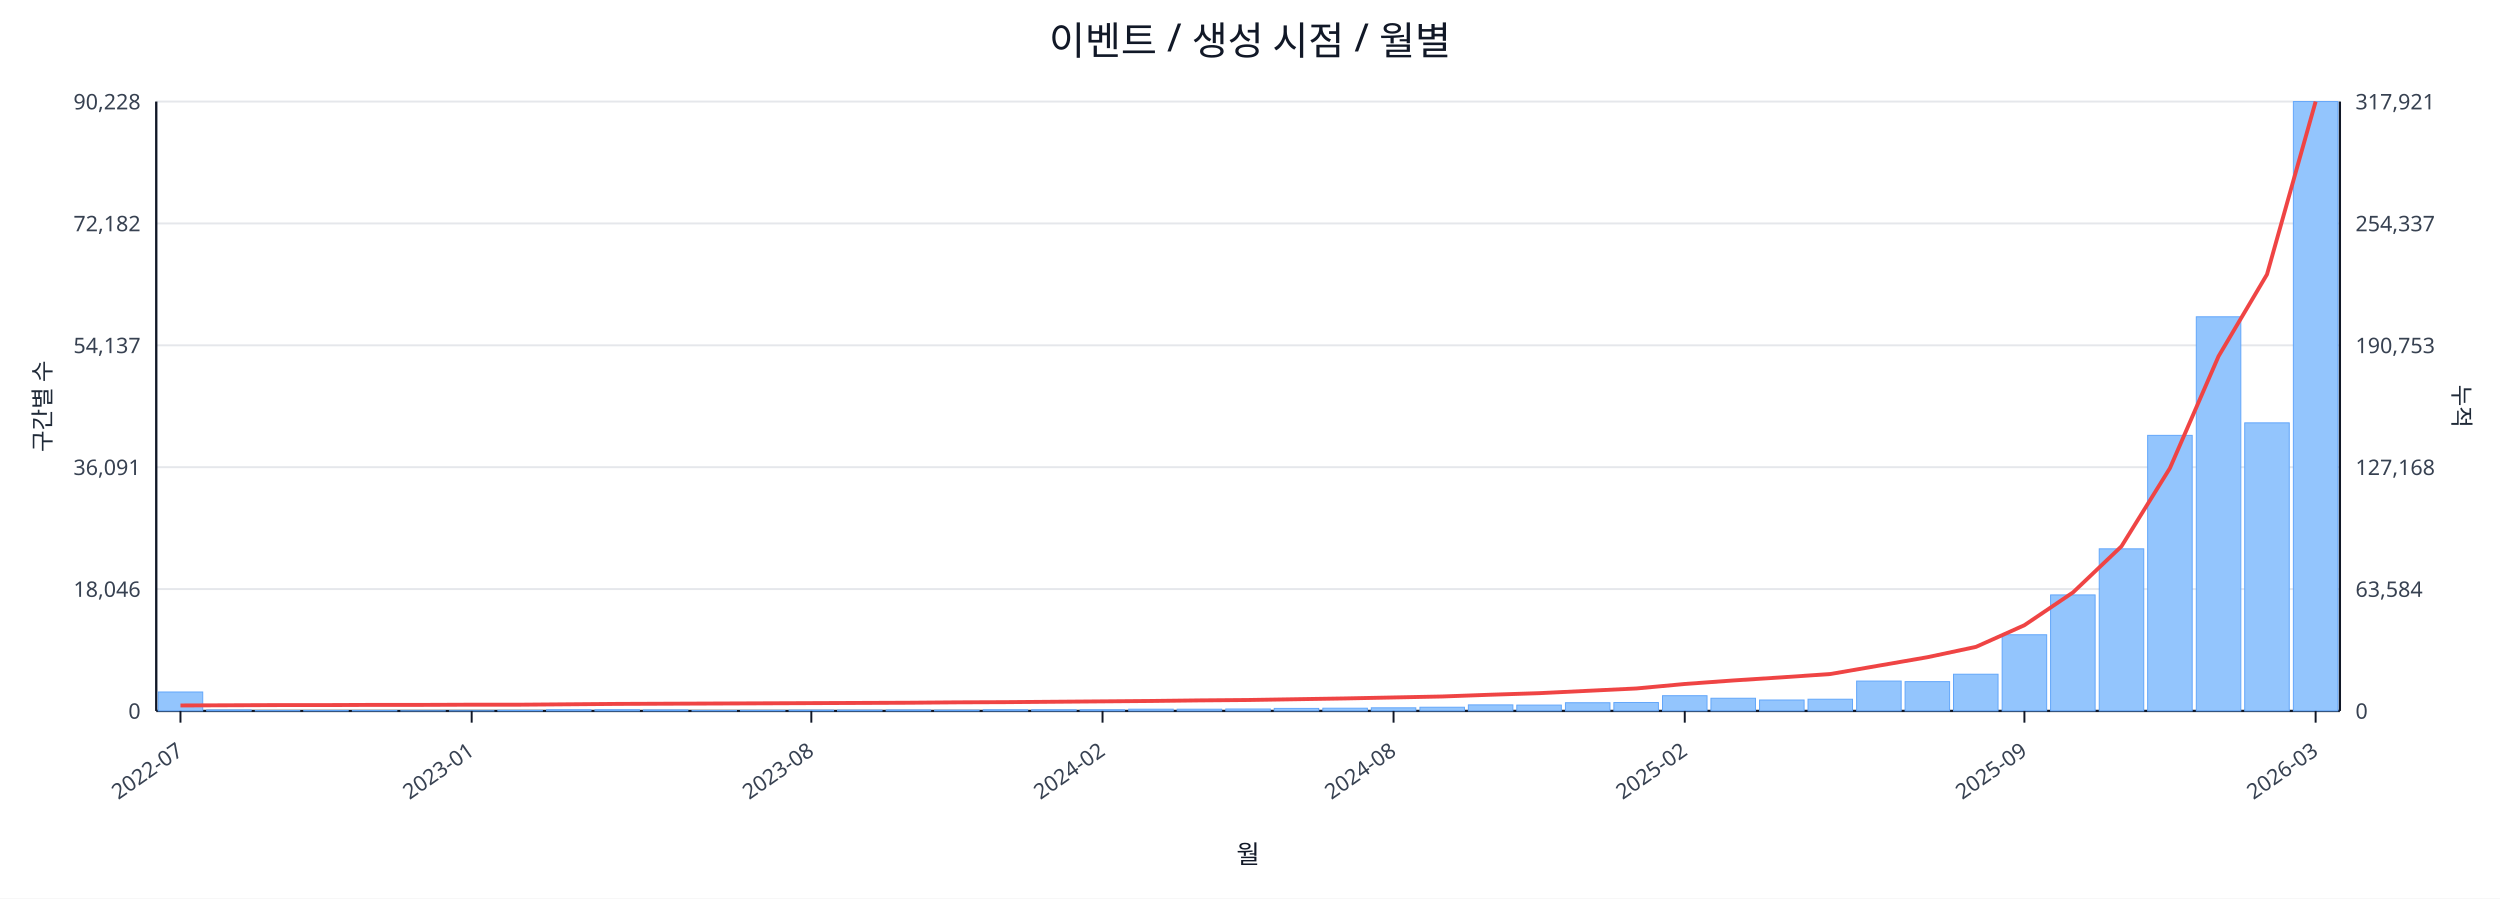
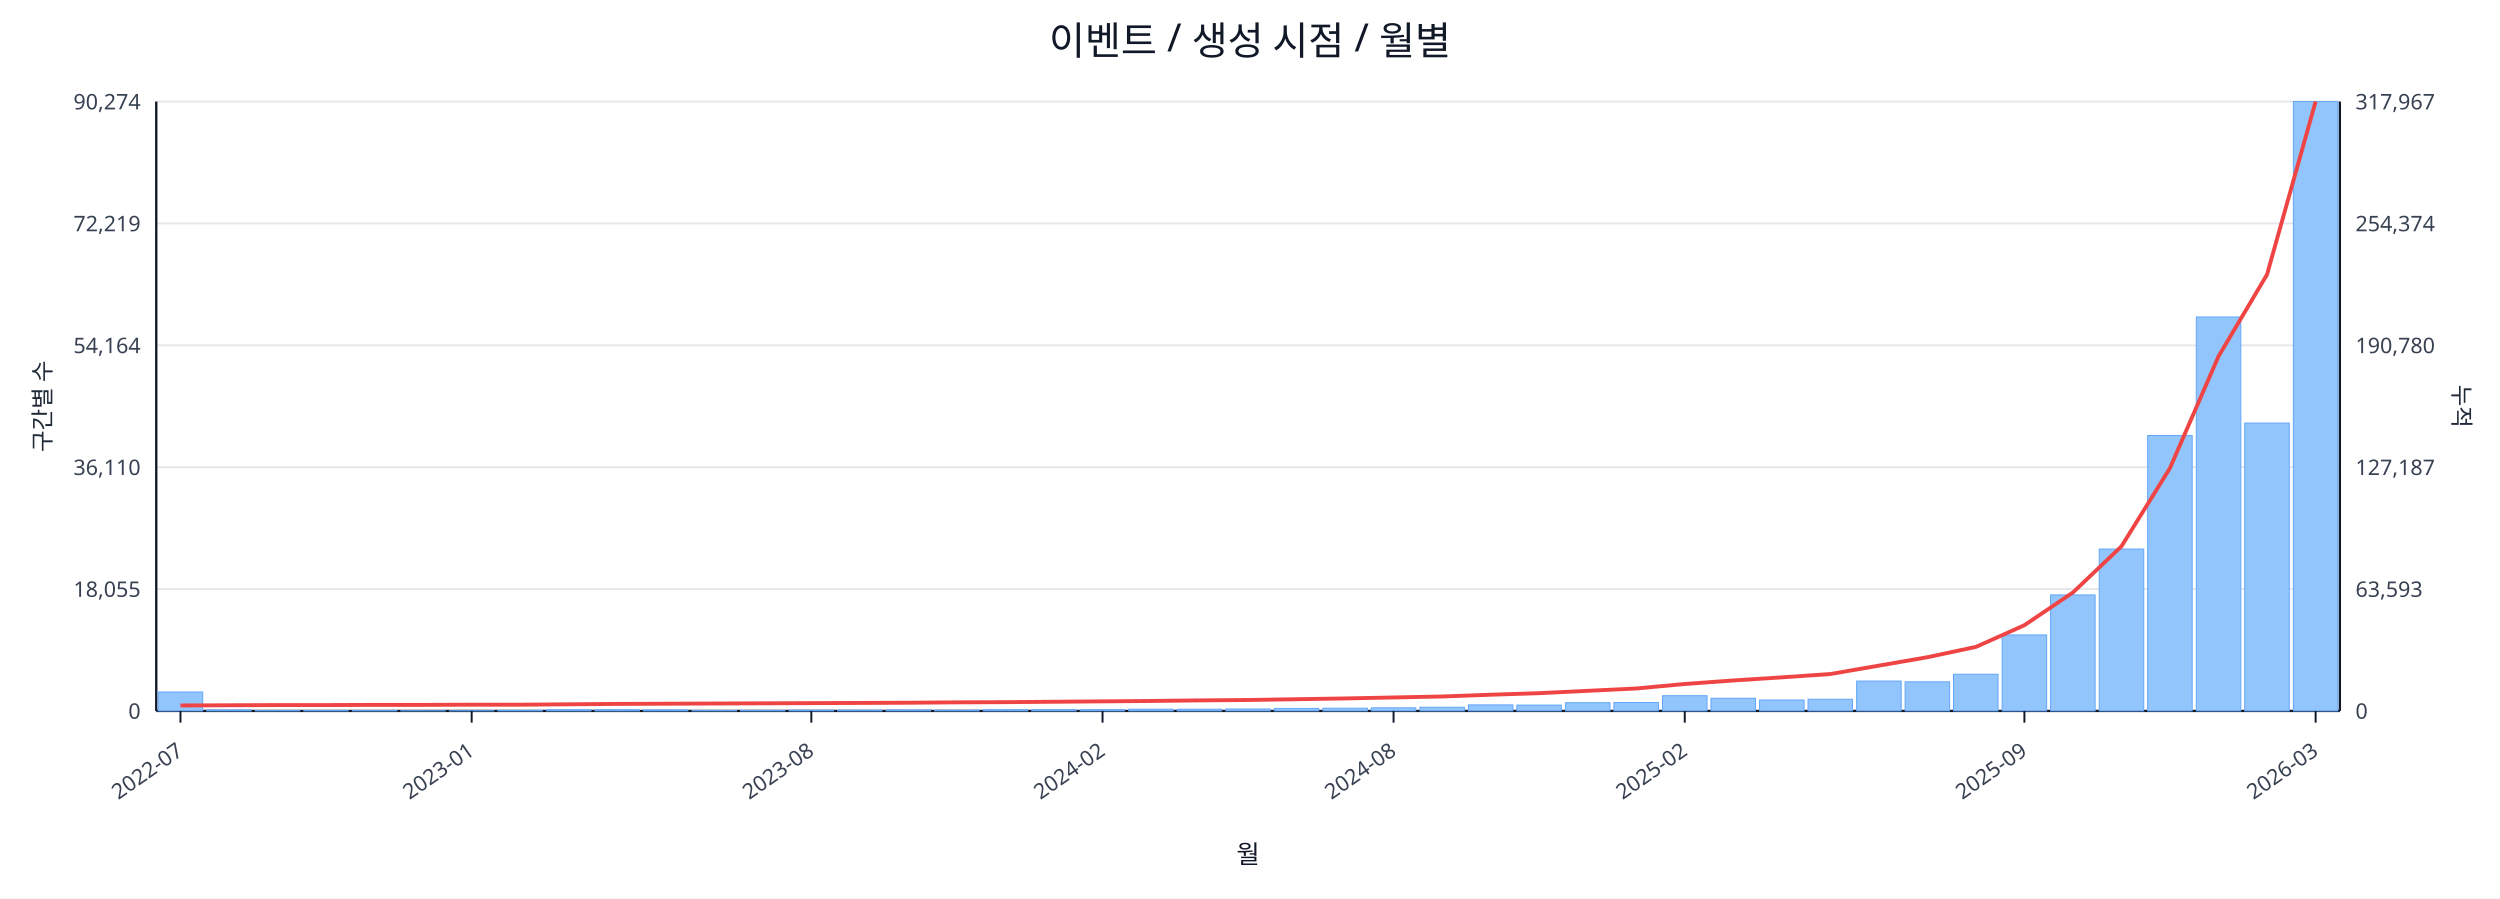
<svg xmlns="http://www.w3.org/2000/svg" width="1280" height="460" viewBox="0 0 1280 460">
  <rect x="0" y="0" width="100%" height="100%" fill="#ffffff" />
  <text x="640.0" y="28" font-size="20" text-anchor="middle" font-family="sans-serif" fill="#111827">이벤트 / 생성 시점 / 월별</text>
  <line x1="80.0" y1="52.0" x2="1198.0" y2="52.0" stroke="#e5e7eb" stroke-width="1" />
-   <text x="72.0" y="56.0" font-size="11" text-anchor="end" font-family="sans-serif" fill="#374151">90,228</text>
-   <text x="1206.0" y="56.0" font-size="11" text-anchor="start" font-family="sans-serif" fill="#374151">317,921</text>
+   <text x="72.0" y="56.0" font-size="11" text-anchor="end" font-family="sans-serif" fill="#374151">90,274</text>
+   <text x="1206.0" y="56.0" font-size="11" text-anchor="start" font-family="sans-serif" fill="#374151">317,967</text>
  <line x1="80.0" y1="114.4" x2="1198.0" y2="114.4" stroke="#e5e7eb" stroke-width="1" />
-   <text x="72.0" y="118.4" font-size="11" text-anchor="end" font-family="sans-serif" fill="#374151">72,182</text>
-   <text x="1206.0" y="118.4" font-size="11" text-anchor="start" font-family="sans-serif" fill="#374151">254,337</text>
+   <text x="72.0" y="118.4" font-size="11" text-anchor="end" font-family="sans-serif" fill="#374151">72,219</text>
+   <text x="1206.0" y="118.4" font-size="11" text-anchor="start" font-family="sans-serif" fill="#374151">254,374</text>
  <line x1="80.0" y1="176.8" x2="1198.0" y2="176.8" stroke="#e5e7eb" stroke-width="1" />
-   <text x="72.0" y="180.8" font-size="11" text-anchor="end" font-family="sans-serif" fill="#374151">54,137</text>
-   <text x="1206.0" y="180.8" font-size="11" text-anchor="start" font-family="sans-serif" fill="#374151">190,753</text>
+   <text x="72.0" y="180.8" font-size="11" text-anchor="end" font-family="sans-serif" fill="#374151">54,164</text>
+   <text x="1206.0" y="180.8" font-size="11" text-anchor="start" font-family="sans-serif" fill="#374151">190,780</text>
  <line x1="80.0" y1="239.2" x2="1198.0" y2="239.2" stroke="#e5e7eb" stroke-width="1" />
-   <text x="72.0" y="243.2" font-size="11" text-anchor="end" font-family="sans-serif" fill="#374151">36,091</text>
-   <text x="1206.0" y="243.2" font-size="11" text-anchor="start" font-family="sans-serif" fill="#374151">127,168</text>
+   <text x="72.0" y="243.2" font-size="11" text-anchor="end" font-family="sans-serif" fill="#374151">36,110</text>
+   <text x="1206.0" y="243.2" font-size="11" text-anchor="start" font-family="sans-serif" fill="#374151">127,187</text>
  <line x1="80.0" y1="301.6" x2="1198.0" y2="301.6" stroke="#e5e7eb" stroke-width="1" />
-   <text x="72.0" y="305.6" font-size="11" text-anchor="end" font-family="sans-serif" fill="#374151">18,046</text>
-   <text x="1206.0" y="305.6" font-size="11" text-anchor="start" font-family="sans-serif" fill="#374151">63,584</text>
+   <text x="72.0" y="305.6" font-size="11" text-anchor="end" font-family="sans-serif" fill="#374151">18,055</text>
+   <text x="1206.0" y="305.6" font-size="11" text-anchor="start" font-family="sans-serif" fill="#374151">63,593</text>
  <line x1="80.0" y1="364.0" x2="1198.0" y2="364.0" stroke="#e5e7eb" stroke-width="1" />
  <text x="72.0" y="368.0" font-size="11" text-anchor="end" font-family="sans-serif" fill="#374151">0</text>
  <text x="1206.0" y="368.0" font-size="11" text-anchor="start" font-family="sans-serif" fill="#374151">0</text>
  <line x1="80.0" y1="364.0" x2="1198.0" y2="364.0" stroke="#111827" stroke-width="1.2" />
  <line x1="80.0" y1="52.0" x2="80.0" y2="364.0" stroke="#111827" stroke-width="1.2" />
  <line x1="1198.0" y1="52.0" x2="1198.0" y2="364.0" stroke="#111827" stroke-width="1.2" />
  <rect x="81.0" y="354.3" width="22.8" height="9.7" fill="#93c5fd" stroke="#60a5fa" stroke-width="0.5" />
  <rect x="105.8" y="363.5" width="22.8" height="0.5" fill="#93c5fd" stroke="#60a5fa" stroke-width="0.5" />
  <rect x="130.7" y="363.8" width="22.8" height="0.2" fill="#93c5fd" stroke="#60a5fa" stroke-width="0.5" />
  <rect x="155.5" y="363.8" width="22.8" height="0.2" fill="#93c5fd" stroke="#60a5fa" stroke-width="0.5" />
  <rect x="180.4" y="363.8" width="22.8" height="0.2" fill="#93c5fd" stroke="#60a5fa" stroke-width="0.5" />
  <rect x="205.2" y="363.9" width="22.8" height="0.1" fill="#93c5fd" stroke="#60a5fa" stroke-width="0.5" />
  <rect x="230.1" y="363.9" width="22.8" height="0.1" fill="#93c5fd" stroke="#60a5fa" stroke-width="0.5" />
  <rect x="254.9" y="363.7" width="22.8" height="0.3" fill="#93c5fd" stroke="#60a5fa" stroke-width="0.5" />
  <rect x="279.8" y="363.4" width="22.8" height="0.6" fill="#93c5fd" stroke="#60a5fa" stroke-width="0.5" />
  <rect x="304.6" y="363.4" width="22.8" height="0.6" fill="#93c5fd" stroke="#60a5fa" stroke-width="0.5" />
  <rect x="329.4" y="363.5" width="22.8" height="0.5" fill="#93c5fd" stroke="#60a5fa" stroke-width="0.5" />
  <rect x="354.3" y="363.8" width="22.8" height="0.2" fill="#93c5fd" stroke="#60a5fa" stroke-width="0.5" />
  <rect x="379.1" y="363.7" width="22.8" height="0.3" fill="#93c5fd" stroke="#60a5fa" stroke-width="0.5" />
  <rect x="404.0" y="363.6" width="22.8" height="0.4" fill="#93c5fd" stroke="#60a5fa" stroke-width="0.5" />
  <rect x="428.8" y="363.6" width="22.8" height="0.4" fill="#93c5fd" stroke="#60a5fa" stroke-width="0.5" />
  <rect x="453.7" y="363.5" width="22.8" height="0.5" fill="#93c5fd" stroke="#60a5fa" stroke-width="0.5" />
  <rect x="478.5" y="363.6" width="22.8" height="0.4" fill="#93c5fd" stroke="#60a5fa" stroke-width="0.5" />
  <rect x="503.4" y="363.4" width="22.8" height="0.6" fill="#93c5fd" stroke="#60a5fa" stroke-width="0.5" />
  <rect x="528.2" y="363.4" width="22.8" height="0.6" fill="#93c5fd" stroke="#60a5fa" stroke-width="0.5" />
  <rect x="553.0" y="363.4" width="22.8" height="0.6" fill="#93c5fd" stroke="#60a5fa" stroke-width="0.5" />
  <rect x="577.9" y="363.1" width="22.8" height="0.9" fill="#93c5fd" stroke="#60a5fa" stroke-width="0.5" />
  <rect x="602.7" y="363.1" width="22.8" height="0.9" fill="#93c5fd" stroke="#60a5fa" stroke-width="0.5" />
  <rect x="627.6" y="363.0" width="22.8" height="1.0" fill="#93c5fd" stroke="#60a5fa" stroke-width="0.5" />
  <rect x="652.4" y="362.7" width="22.8" height="1.3" fill="#93c5fd" stroke="#60a5fa" stroke-width="0.5" />
  <rect x="677.3" y="362.6" width="22.8" height="1.4" fill="#93c5fd" stroke="#60a5fa" stroke-width="0.5" />
  <rect x="702.1" y="362.4" width="22.8" height="1.6" fill="#93c5fd" stroke="#60a5fa" stroke-width="0.5" />
  <rect x="727.0" y="362.1" width="22.8" height="1.9" fill="#93c5fd" stroke="#60a5fa" stroke-width="0.5" />
  <rect x="751.8" y="360.9" width="22.8" height="3.1" fill="#93c5fd" stroke="#60a5fa" stroke-width="0.5" />
  <rect x="776.6" y="361.0" width="22.8" height="3.0" fill="#93c5fd" stroke="#60a5fa" stroke-width="0.5" />
  <rect x="801.5" y="359.8" width="22.8" height="4.2" fill="#93c5fd" stroke="#60a5fa" stroke-width="0.5" />
  <rect x="826.3" y="359.7" width="22.8" height="4.3" fill="#93c5fd" stroke="#60a5fa" stroke-width="0.5" />
  <rect x="851.2" y="356.2" width="22.8" height="7.8" fill="#93c5fd" stroke="#60a5fa" stroke-width="0.5" />
  <rect x="876.0" y="357.5" width="22.8" height="6.5" fill="#93c5fd" stroke="#60a5fa" stroke-width="0.5" />
  <rect x="900.9" y="358.4" width="22.8" height="5.6" fill="#93c5fd" stroke="#60a5fa" stroke-width="0.5" />
  <rect x="925.7" y="358.0" width="22.8" height="6.0" fill="#93c5fd" stroke="#60a5fa" stroke-width="0.5" />
  <rect x="950.6" y="348.7" width="22.8" height="15.3" fill="#93c5fd" stroke="#60a5fa" stroke-width="0.5" />
-   <rect x="975.4" y="349.0" width="22.8" height="15.0" fill="#93c5fd" stroke="#60a5fa" stroke-width="0.5" />
+   <rect x="975.4" y="349.1" width="22.8" height="14.9" fill="#93c5fd" stroke="#60a5fa" stroke-width="0.5" />
  <rect x="1000.2" y="345.2" width="22.8" height="18.8" fill="#93c5fd" stroke="#60a5fa" stroke-width="0.5" />
-   <rect x="1025.1" y="325.0" width="22.8" height="39.0" fill="#93c5fd" stroke="#60a5fa" stroke-width="0.5" />
+   <rect x="1025.1" y="325.1" width="22.8" height="38.9" fill="#93c5fd" stroke="#60a5fa" stroke-width="0.5" />
  <rect x="1049.9" y="304.6" width="22.8" height="59.4" fill="#93c5fd" stroke="#60a5fa" stroke-width="0.5" />
-   <rect x="1074.8" y="281.0" width="22.8" height="83.0" fill="#93c5fd" stroke="#60a5fa" stroke-width="0.5" />
-   <rect x="1099.6" y="222.9" width="22.8" height="141.1" fill="#93c5fd" stroke="#60a5fa" stroke-width="0.5" />
-   <rect x="1124.5" y="162.2" width="22.8" height="201.8" fill="#93c5fd" stroke="#60a5fa" stroke-width="0.5" />
-   <rect x="1149.3" y="216.5" width="22.8" height="147.5" fill="#93c5fd" stroke="#60a5fa" stroke-width="0.5" />
+   <rect x="1074.8" y="281.1" width="22.8" height="82.9" fill="#93c5fd" stroke="#60a5fa" stroke-width="0.5" />
+   <rect x="1099.6" y="223.0" width="22.8" height="141.0" fill="#93c5fd" stroke="#60a5fa" stroke-width="0.5" />
+   <rect x="1124.5" y="162.3" width="22.8" height="201.7" fill="#93c5fd" stroke="#60a5fa" stroke-width="0.5" />
+   <rect x="1149.3" y="216.6" width="22.8" height="147.4" fill="#93c5fd" stroke="#60a5fa" stroke-width="0.5" />
  <rect x="1174.2" y="52.0" width="22.8" height="312.0" fill="#93c5fd" stroke="#60a5fa" stroke-width="0.5" />
-   <polyline fill="none" stroke="#ef4444" stroke-width="2" points="92.4,361.2 117.3,361.1 142.1,361.0 167.0,361.0 191.8,360.9 216.6,360.9 241.5,360.8 266.3,360.8 291.2,360.6 316.0,360.4 340.9,360.3 365.7,360.2 390.6,360.1 415.4,360.0 440.2,359.9 465.1,359.8 489.9,359.6 514.8,359.5 539.6,359.3 564.5,359.1 589.3,358.9 614.2,358.6 639.0,358.4 663.8,358.0 688.7,357.6 713.5,357.1 738.4,356.6 763.2,355.7 788.1,354.9 812.9,353.7 837.8,352.5 862.6,350.2 887.4,348.4 912.3,346.8 937.1,345.1 962.0,340.8 986.8,336.5 1011.7,331.2 1036.5,320.1 1061.4,303.3 1086.2,279.7 1111.0,239.7 1135.9,182.4 1160.7,140.5 1185.6,52.0" />
+   <polyline fill="none" stroke="#ef4444" stroke-width="2" points="92.4,361.2 117.3,361.1 142.1,361.0 167.0,361.0 191.8,360.9 216.6,360.9 241.5,360.8 266.3,360.8 291.2,360.6 316.0,360.4 340.9,360.3 365.7,360.2 390.6,360.1 415.4,360.0 440.2,359.9 465.1,359.8 489.9,359.6 514.8,359.5 539.6,359.3 564.5,359.1 589.3,358.9 614.2,358.6 639.0,358.4 663.8,358.0 688.7,357.6 713.5,357.1 738.4,356.6 763.2,355.7 788.1,354.9 812.9,353.7 837.8,352.5 862.6,350.2 887.4,348.4 912.3,346.8 937.1,345.1 962.0,340.8 986.8,336.5 1011.7,331.2 1036.5,320.1 1061.4,303.3 1086.2,279.7 1111.0,239.7 1135.9,182.4 1160.7,140.6 1185.6,52.0" />
  <line x1="92.4" y1="364.0" x2="92.4" y2="370.0" stroke="#111827" stroke-width="1" />
  <text x="94.4" y="386.0" font-size="11" text-anchor="end" transform="rotate(-35 94.4 386.0)" font-family="sans-serif" fill="#374151">2022-07</text>
  <line x1="241.5" y1="364.0" x2="241.5" y2="370.0" stroke="#111827" stroke-width="1" />
  <text x="243.5" y="386.0" font-size="11" text-anchor="end" transform="rotate(-35 243.5 386.0)" font-family="sans-serif" fill="#374151">2023-01</text>
  <line x1="415.4" y1="364.0" x2="415.4" y2="370.0" stroke="#111827" stroke-width="1" />
  <text x="417.4" y="386.0" font-size="11" text-anchor="end" transform="rotate(-35 417.4 386.0)" font-family="sans-serif" fill="#374151">2023-08</text>
  <line x1="564.5" y1="364.0" x2="564.5" y2="370.0" stroke="#111827" stroke-width="1" />
  <text x="566.5" y="386.0" font-size="11" text-anchor="end" transform="rotate(-35 566.5 386.0)" font-family="sans-serif" fill="#374151">2024-02</text>
  <line x1="713.5" y1="364.0" x2="713.5" y2="370.0" stroke="#111827" stroke-width="1" />
  <text x="715.5" y="386.0" font-size="11" text-anchor="end" transform="rotate(-35 715.5 386.0)" font-family="sans-serif" fill="#374151">2024-08</text>
  <line x1="862.6" y1="364.0" x2="862.6" y2="370.0" stroke="#111827" stroke-width="1" />
  <text x="864.6" y="386.0" font-size="11" text-anchor="end" transform="rotate(-35 864.6 386.0)" font-family="sans-serif" fill="#374151">2025-02</text>
  <line x1="1036.5" y1="364.0" x2="1036.5" y2="370.0" stroke="#111827" stroke-width="1" />
  <text x="1038.5" y="386.0" font-size="11" text-anchor="end" transform="rotate(-35 1038.5 386.0)" font-family="sans-serif" fill="#374151">2025-09</text>
  <line x1="1185.6" y1="364.0" x2="1185.6" y2="370.0" stroke="#111827" stroke-width="1" />
  <text x="1187.6" y="386.0" font-size="11" text-anchor="end" transform="rotate(-35 1187.6 386.0)" font-family="sans-serif" fill="#374151">2026-03</text>
  <text x="26" y="208.0" font-size="12" transform="rotate(-90 26 208.0)" text-anchor="middle" font-family="sans-serif" fill="#1f2937">구간별 수</text>
  <text x="1256.0" y="208.0" font-size="12" transform="rotate(90 1256.0 208.0)" text-anchor="middle" font-family="sans-serif" fill="#1f2937">누적</text>
  <text x="639.0" y="442.0" font-size="13" text-anchor="middle" font-family="sans-serif" fill="#111827">월</text>
</svg>
